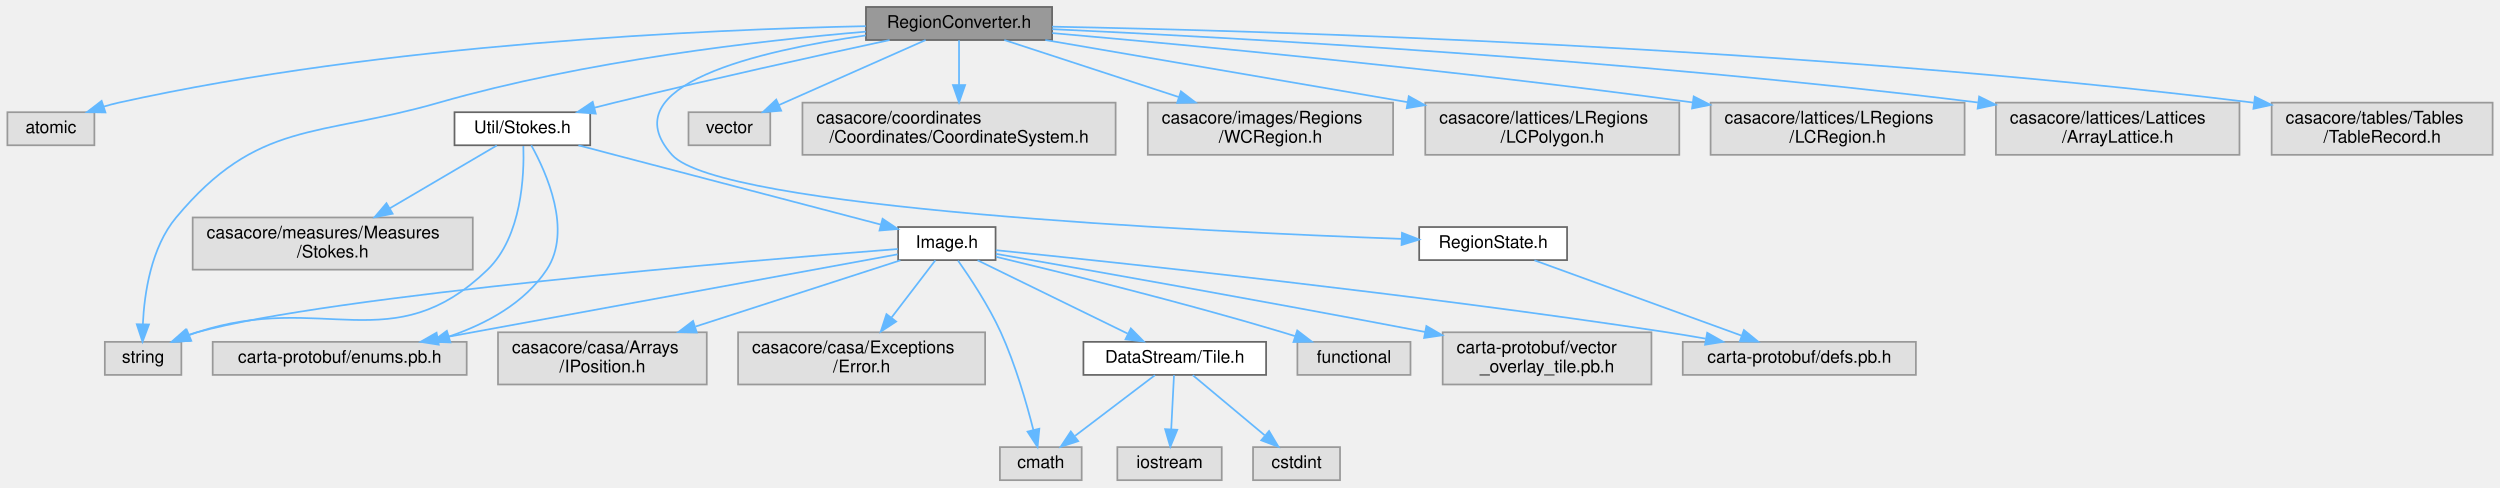
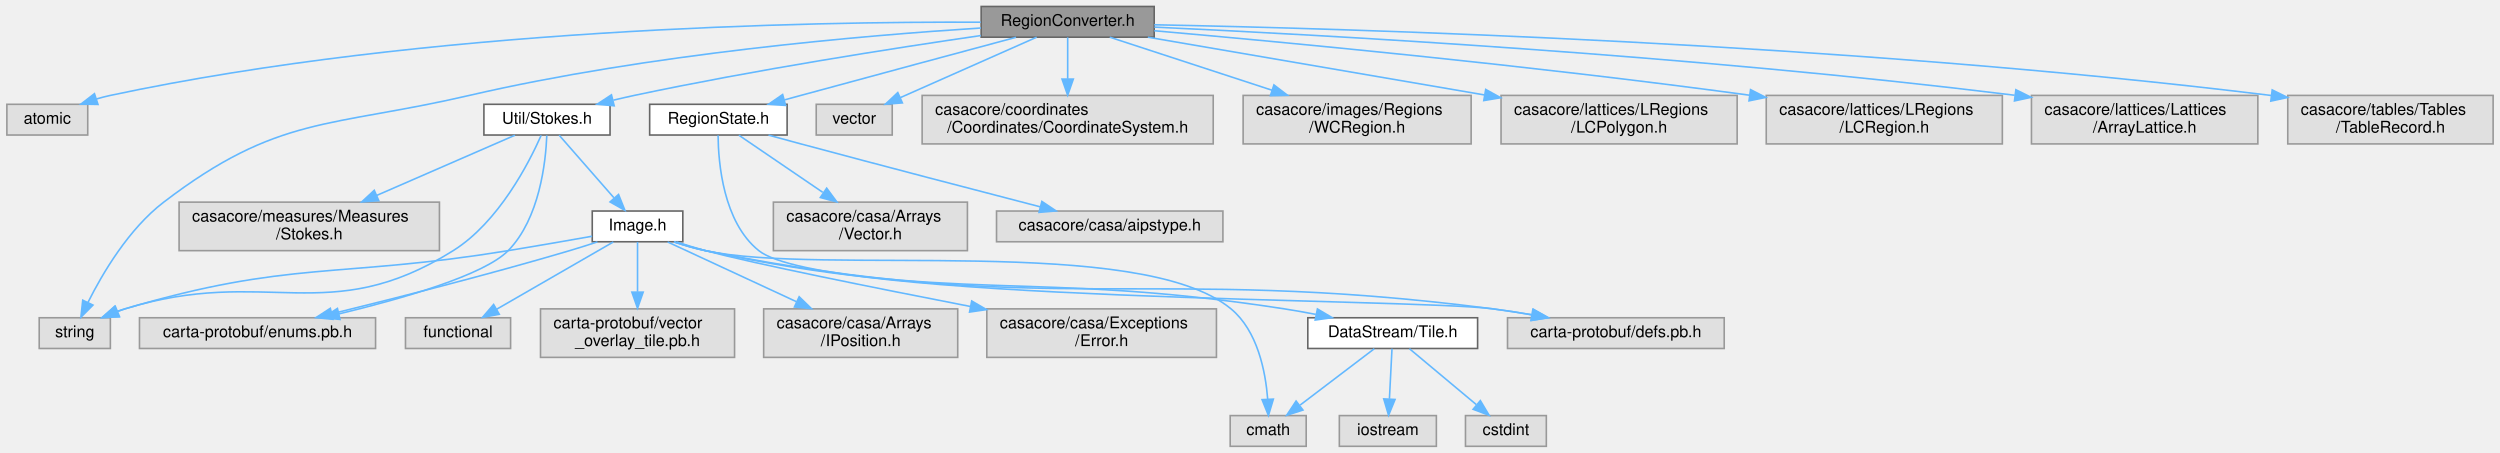
- <svg xmlns="http://www.w3.org/2000/svg" xmlns:xlink="http://www.w3.org/1999/xlink" width="1437pt" height="280pt" viewBox="0.00 0.00 1436.50 280.00">
+ <svg xmlns="http://www.w3.org/2000/svg" xmlns:xlink="http://www.w3.org/1999/xlink" width="1546pt" height="280pt" viewBox="0.00 0.00 1545.50 280.00">
  <g id="graph0" class="graph" transform="scale(1 1) rotate(0) translate(4 276)">
    <g id="Node000001" class="node">
      <g id="a_Node000001">
        <a xlink:title=" ">
-           <polygon fill="#999999" stroke="#666666" points="600.5,-272 493.5,-272 493.5,-253 600.5,-253 600.5,-272" />
-           <text text-anchor="middle" x="547" y="-260" font-family="Helvetica,sans-Serif" font-size="10.00">RegionConverter.h</text>
+           <polygon fill="#999999" stroke="#666666" points="709.5,-272 602.5,-272 602.5,-253 709.5,-253 709.5,-272" />
+           <text text-anchor="middle" x="656" y="-260" font-family="Helvetica,sans-Serif" font-size="10.00">RegionConverter.h</text>
        </a>
      </g>
    </g>
    <g id="Node000002" class="node">
      <g id="a_Node000002">
        <a xlink:title=" ">
          <polygon fill="#e0e0e0" stroke="#999999" points="50,-211.5 0,-211.5 0,-192.5 50,-192.5 50,-211.5" />
          <text text-anchor="middle" x="25" y="-199.5" font-family="Helvetica,sans-Serif" font-size="10.00">atomic</text>
        </a>
      </g>
    </g>
    <g id="edge1_Node000001_Node000002" class="edge">
      <g id="a_edge1_Node000001_Node000002">
        <a xlink:title=" ">
-           <path fill="none" stroke="#63b8ff" d="M493.43,-260.96C403.6,-259.08 217.32,-251.01 64,-217 61.17,-216.37 58.26,-215.59 55.37,-214.73" />
-           <polygon fill="#63b8ff" stroke="#63b8ff" points="56.36,-211.37 45.76,-211.55 54.16,-218.01 56.36,-211.37" />
+           <path fill="none" stroke="#63b8ff" d="M602.25,-262.27C497.47,-262.71 259.06,-258.54 64,-217 61.16,-216.4 58.25,-215.63 55.36,-214.78" />
+           <polygon fill="#63b8ff" stroke="#63b8ff" points="56.34,-211.42 45.75,-211.62 54.15,-218.07 56.34,-211.42" />
        </a>
      </g>
    </g>
    <g id="Node000003" class="node">
      <g id="a_Node000003">
        <a xlink:title=" ">
-           <polygon fill="#e0e0e0" stroke="#999999" points="100,-79.5 56,-79.5 56,-60.5 100,-60.5 100,-79.5" />
-           <text text-anchor="middle" x="78" y="-67.5" font-family="Helvetica,sans-Serif" font-size="10.00">string</text>
+           <polygon fill="#e0e0e0" stroke="#999999" points="64,-79.5 20,-79.5 20,-60.5 64,-60.5 64,-79.5" />
+           <text text-anchor="middle" x="42" y="-67.5" font-family="Helvetica,sans-Serif" font-size="10.00">string</text>
        </a>
      </g>
    </g>
    <g id="edge2_Node000001_Node000003" class="edge">
      <g id="a_edge2_Node000001_Node000003">
        <a xlink:title=" ">
-           <path fill="none" stroke="#63b8ff" d="M493.44,-257.81C432.9,-252.67 331.85,-241.1 248,-217 177.61,-196.77 143.96,-207.21 97,-151 82.59,-133.75 78.72,-107.44 77.87,-89.75" />
-           <polygon fill="#63b8ff" stroke="#63b8ff" points="81.37,-89.49 77.67,-79.56 74.37,-89.62 81.37,-89.49" />
+           <path fill="none" stroke="#63b8ff" d="M602.37,-258.69C529.83,-254.08 396.77,-242.68 286,-217 199.32,-196.9 167.71,-205 97,-151 75.4,-134.5 59.19,-107.05 50.15,-88.99" />
+           <polygon fill="#63b8ff" stroke="#63b8ff" points="53.24,-87.33 45.77,-79.82 46.92,-90.35 53.24,-87.33" />
        </a>
      </g>
    </g>
    <g id="Node000004" class="node">
      <g id="a_Node000004">
        <a xlink:title=" ">
-           <polygon fill="#e0e0e0" stroke="#999999" points="438.5,-211.5 391.5,-211.5 391.5,-192.5 438.5,-192.5 438.5,-211.5" />
-           <text text-anchor="middle" x="415" y="-199.5" font-family="Helvetica,sans-Serif" font-size="10.00">vector</text>
+           <polygon fill="#e0e0e0" stroke="#999999" points="547.5,-211.5 500.5,-211.5 500.5,-192.5 547.5,-192.5 547.5,-211.5" />
+           <text text-anchor="middle" x="524" y="-199.5" font-family="Helvetica,sans-Serif" font-size="10.00">vector</text>
        </a>
      </g>
    </g>
    <g id="edge3_Node000001_Node000004" class="edge">
      <g id="a_edge3_Node000001_Node000004">
        <a xlink:title=" ">
-           <path fill="none" stroke="#63b8ff" d="M527.81,-252.99C505.61,-243.16 468.88,-226.88 443.38,-215.58" />
-           <polygon fill="#63b8ff" stroke="#63b8ff" points="444.78,-212.37 434.22,-211.52 441.94,-218.77 444.78,-212.37" />
+           <path fill="none" stroke="#63b8ff" d="M636.81,-252.99C614.61,-243.16 577.88,-226.88 552.38,-215.58" />
+           <polygon fill="#63b8ff" stroke="#63b8ff" points="553.78,-212.37 543.22,-211.52 550.94,-218.77 553.78,-212.37" />
        </a>
      </g>
    </g>
    <g id="Node000005" class="node">
      <g id="a_Node000005">
        <a xlink:title=" ">
-           <polygon fill="#e0e0e0" stroke="#999999" points="637,-217 457,-217 457,-187 637,-187 637,-217" />
-           <text text-anchor="start" x="465" y="-205" font-family="Helvetica,sans-Serif" font-size="10.00">casacore/coordinates</text>
-           <text text-anchor="middle" x="547" y="-194" font-family="Helvetica,sans-Serif" font-size="10.00">/Coordinates/CoordinateSystem.h</text>
+           <polygon fill="#e0e0e0" stroke="#999999" points="746,-217 566,-217 566,-187 746,-187 746,-217" />
+           <text text-anchor="start" x="574" y="-205" font-family="Helvetica,sans-Serif" font-size="10.00">casacore/coordinates</text>
+           <text text-anchor="middle" x="656" y="-194" font-family="Helvetica,sans-Serif" font-size="10.00">/Coordinates/CoordinateSystem.h</text>
        </a>
      </g>
    </g>
    <g id="edge4_Node000001_Node000005" class="edge">
      <g id="a_edge4_Node000001_Node000005">
        <a xlink:title=" ">
-           <path fill="none" stroke="#63b8ff" d="M547,-252.87C547,-246.11 547,-236.35 547,-227.26" />
-           <polygon fill="#63b8ff" stroke="#63b8ff" points="550.5,-227.11 547,-217.11 543.5,-227.11 550.5,-227.11" />
+           <path fill="none" stroke="#63b8ff" d="M656,-252.87C656,-246.11 656,-236.35 656,-227.26" />
+           <polygon fill="#63b8ff" stroke="#63b8ff" points="659.5,-227.11 656,-217.11 652.5,-227.11 659.5,-227.11" />
        </a>
      </g>
    </g>
    <g id="Node000006" class="node">
      <g id="a_Node000006">
        <a xlink:title=" ">
-           <polygon fill="#e0e0e0" stroke="#999999" points="796.5,-217 655.5,-217 655.5,-187 796.5,-187 796.5,-217" />
-           <text text-anchor="start" x="663.5" y="-205" font-family="Helvetica,sans-Serif" font-size="10.00">casacore/images/Regions</text>
-           <text text-anchor="middle" x="726" y="-194" font-family="Helvetica,sans-Serif" font-size="10.00">/WCRegion.h</text>
+           <polygon fill="#e0e0e0" stroke="#999999" points="905.5,-217 764.5,-217 764.5,-187 905.5,-187 905.5,-217" />
+           <text text-anchor="start" x="772.5" y="-205" font-family="Helvetica,sans-Serif" font-size="10.00">casacore/images/Regions</text>
+           <text text-anchor="middle" x="835" y="-194" font-family="Helvetica,sans-Serif" font-size="10.00">/WCRegion.h</text>
        </a>
      </g>
    </g>
    <g id="edge5_Node000001_Node000006" class="edge">
      <g id="a_edge5_Node000001_Node000006">
        <a xlink:title=" ">
-           <path fill="none" stroke="#63b8ff" d="M573.03,-252.99C599.24,-244.43 640.41,-230.97 673.44,-220.18" />
-           <polygon fill="#63b8ff" stroke="#63b8ff" points="674.55,-223.5 682.97,-217.06 672.37,-216.84 674.55,-223.5" />
+           <path fill="none" stroke="#63b8ff" d="M682.03,-252.99C708.24,-244.43 749.41,-230.97 782.44,-220.18" />
+           <polygon fill="#63b8ff" stroke="#63b8ff" points="783.55,-223.5 791.97,-217.06 781.37,-216.84 783.55,-223.5" />
        </a>
      </g>
    </g>
    <g id="Node000007" class="node">
      <g id="a_Node000007">
        <a xlink:title=" ">
-           <polygon fill="#e0e0e0" stroke="#999999" points="961,-217 815,-217 815,-187 961,-187 961,-217" />
-           <text text-anchor="start" x="823" y="-205" font-family="Helvetica,sans-Serif" font-size="10.00">casacore/lattices/LRegions</text>
-           <text text-anchor="middle" x="888" y="-194" font-family="Helvetica,sans-Serif" font-size="10.00">/LCPolygon.h</text>
+           <polygon fill="#e0e0e0" stroke="#999999" points="1070,-217 924,-217 924,-187 1070,-187 1070,-217" />
+           <text text-anchor="start" x="932" y="-205" font-family="Helvetica,sans-Serif" font-size="10.00">casacore/lattices/LRegions</text>
+           <text text-anchor="middle" x="997" y="-194" font-family="Helvetica,sans-Serif" font-size="10.00">/LCPolygon.h</text>
        </a>
      </g>
    </g>
    <g id="edge6_Node000001_Node000007" class="edge">
      <g id="a_edge6_Node000001_Node000007">
        <a xlink:title=" ">
-           <path fill="none" stroke="#63b8ff" d="M596.58,-252.99C651.03,-243.65 739.36,-228.5 804.52,-217.32" />
-           <polygon fill="#63b8ff" stroke="#63b8ff" points="805.51,-220.7 814.77,-215.56 804.32,-213.8 805.51,-220.7" />
+           <path fill="none" stroke="#63b8ff" d="M705.58,-252.99C760.03,-243.65 848.36,-228.5 913.52,-217.32" />
+           <polygon fill="#63b8ff" stroke="#63b8ff" points="914.51,-220.7 923.77,-215.56 913.32,-213.8 914.51,-220.7" />
        </a>
      </g>
    </g>
    <g id="Node000008" class="node">
      <g id="a_Node000008">
        <a xlink:title=" ">
-           <polygon fill="#e0e0e0" stroke="#999999" points="1125,-217 979,-217 979,-187 1125,-187 1125,-217" />
-           <text text-anchor="start" x="987" y="-205" font-family="Helvetica,sans-Serif" font-size="10.00">casacore/lattices/LRegions</text>
-           <text text-anchor="middle" x="1052" y="-194" font-family="Helvetica,sans-Serif" font-size="10.00">/LCRegion.h</text>
+           <polygon fill="#e0e0e0" stroke="#999999" points="1234,-217 1088,-217 1088,-187 1234,-187 1234,-217" />
+           <text text-anchor="start" x="1096" y="-205" font-family="Helvetica,sans-Serif" font-size="10.00">casacore/lattices/LRegions</text>
+           <text text-anchor="middle" x="1161" y="-194" font-family="Helvetica,sans-Serif" font-size="10.00">/LCRegion.h</text>
        </a>
      </g>
    </g>
    <g id="edge7_Node000001_Node000008" class="edge">
      <g id="a_edge7_Node000001_Node000008">
        <a xlink:title=" ">
-           <path fill="none" stroke="#63b8ff" d="M600.55,-256.98C679.08,-250.1 830.3,-235.93 968.77,-217.11" />
-           <polygon fill="#63b8ff" stroke="#63b8ff" points="969.29,-220.58 978.72,-215.75 968.34,-213.64 969.29,-220.58" />
+           <path fill="none" stroke="#63b8ff" d="M709.55,-256.98C788.08,-250.1 939.3,-235.93 1077.77,-217.11" />
+           <polygon fill="#63b8ff" stroke="#63b8ff" points="1078.29,-220.58 1087.72,-215.75 1077.34,-213.64 1078.29,-220.58" />
        </a>
      </g>
    </g>
    <g id="Node000009" class="node">
      <g id="a_Node000009">
        <a xlink:title=" ">
-           <polygon fill="#e0e0e0" stroke="#999999" points="1283,-217 1143,-217 1143,-187 1283,-187 1283,-217" />
-           <text text-anchor="start" x="1151" y="-205" font-family="Helvetica,sans-Serif" font-size="10.00">casacore/lattices/Lattices</text>
-           <text text-anchor="middle" x="1213" y="-194" font-family="Helvetica,sans-Serif" font-size="10.00">/ArrayLattice.h</text>
+           <polygon fill="#e0e0e0" stroke="#999999" points="1392,-217 1252,-217 1252,-187 1392,-187 1392,-217" />
+           <text text-anchor="start" x="1260" y="-205" font-family="Helvetica,sans-Serif" font-size="10.00">casacore/lattices/Lattices</text>
+           <text text-anchor="middle" x="1322" y="-194" font-family="Helvetica,sans-Serif" font-size="10.00">/ArrayLattice.h</text>
        </a>
      </g>
    </g>
    <g id="edge8_Node000001_Node000009" class="edge">
      <g id="a_edge8_Node000001_Node000009">
        <a xlink:title=" ">
-           <path fill="none" stroke="#63b8ff" d="M600.6,-259.23C702.33,-254.53 930.56,-242.12 1132.63,-217.09" />
-           <polygon fill="#63b8ff" stroke="#63b8ff" points="1133.36,-220.52 1142.84,-215.81 1132.49,-213.58 1133.36,-220.52" />
+           <path fill="none" stroke="#63b8ff" d="M709.6,-259.23C811.33,-254.53 1039.56,-242.12 1241.63,-217.09" />
+           <polygon fill="#63b8ff" stroke="#63b8ff" points="1242.36,-220.52 1251.84,-215.81 1241.49,-213.58 1242.36,-220.52" />
        </a>
      </g>
    </g>
    <g id="Node000010" class="node">
      <g id="a_Node000010">
        <a xlink:title=" ">
-           <polygon fill="#e0e0e0" stroke="#999999" points="1428.5,-217 1301.5,-217 1301.5,-187 1428.5,-187 1428.5,-217" />
-           <text text-anchor="start" x="1309.5" y="-205" font-family="Helvetica,sans-Serif" font-size="10.00">casacore/tables/Tables</text>
-           <text text-anchor="middle" x="1365" y="-194" font-family="Helvetica,sans-Serif" font-size="10.00">/TableRecord.h</text>
+           <polygon fill="#e0e0e0" stroke="#999999" points="1537.5,-217 1410.5,-217 1410.5,-187 1537.5,-187 1537.5,-217" />
+           <text text-anchor="start" x="1418.5" y="-205" font-family="Helvetica,sans-Serif" font-size="10.00">casacore/tables/Tables</text>
+           <text text-anchor="middle" x="1474" y="-194" font-family="Helvetica,sans-Serif" font-size="10.00">/TableRecord.h</text>
        </a>
      </g>
    </g>
    <g id="edge9_Node000001_Node000010" class="edge">
      <g id="a_edge9_Node000001_Node000010">
        <a xlink:title=" ">
-           <path fill="none" stroke="#63b8ff" d="M600.52,-260.68C721.68,-258.32 1026.36,-249.51 1291.18,-216.97" />
-           <polygon fill="#63b8ff" stroke="#63b8ff" points="1291.88,-220.41 1301.38,-215.71 1291.02,-213.47 1291.88,-220.41" />
+           <path fill="none" stroke="#63b8ff" d="M709.52,-260.68C830.68,-258.32 1135.36,-249.51 1400.18,-216.97" />
+           <polygon fill="#63b8ff" stroke="#63b8ff" points="1400.88,-220.41 1410.38,-215.71 1400.02,-213.47 1400.88,-220.41" />
        </a>
      </g>
    </g>
    <g id="Node000011" class="node">
      <g id="a_Node000011">
        <a xlink:href="RegionState_8h.html" target="_top" xlink:title=" ">
-           <polygon fill="white" stroke="#666666" points="896.5,-145.5 811.5,-145.5 811.5,-126.5 896.5,-126.5 896.5,-145.5" />
-           <text text-anchor="middle" x="854" y="-133.5" font-family="Helvetica,sans-Serif" font-size="10.00">RegionState.h</text>
+           <polygon fill="white" stroke="#666666" points="482.5,-211.5 397.5,-211.5 397.5,-192.5 482.5,-192.5 482.5,-211.5" />
+           <text text-anchor="middle" x="440" y="-199.5" font-family="Helvetica,sans-Serif" font-size="10.00">RegionState.h</text>
        </a>
      </g>
    </g>
    <g id="edge10_Node000001_Node000011" class="edge">
      <g id="a_edge10_Node000001_Node000011">
        <a xlink:title=" ">
-           <path fill="none" stroke="#63b8ff" d="M493.42,-255.64C432.5,-246.95 345.9,-227.13 382,-187 409.65,-156.26 684.03,-142.99 801.3,-138.69" />
-           <polygon fill="#63b8ff" stroke="#63b8ff" points="801.61,-142.18 811.48,-138.32 801.36,-135.18 801.61,-142.18" />
+           <path fill="none" stroke="#63b8ff" d="M624.05,-252.93C590.8,-244 537.23,-229.58 491,-217 487.67,-216.09 484.21,-215.15 480.74,-214.2" />
+           <polygon fill="#63b8ff" stroke="#63b8ff" points="481.58,-210.8 471.01,-211.54 479.73,-217.55 481.58,-210.8" />
+         </a>
+       </g>
+     </g>
+     <g id="Node000015" class="node">
+       <g id="a_Node000015">
+         <a xlink:href="Stokes_8h.html" target="_top" xlink:title=" ">
+           <polygon fill="white" stroke="#666666" points="373,-211.5 295,-211.5 295,-192.5 373,-192.5 373,-211.5" />
+           <text text-anchor="middle" x="334" y="-199.5" font-family="Helvetica,sans-Serif" font-size="10.00">Util/Stokes.h</text>
+         </a>
+       </g>
+     </g>
+     <g id="edge14_Node000001_Node000015" class="edge">
+       <g id="a_edge14_Node000001_Node000015">
+         <a xlink:title=" ">
+           <path fill="none" stroke="#63b8ff" d="M602.35,-254.03C548.05,-246.13 461.82,-232.67 388,-217 383.79,-216.11 379.41,-215.1 375.06,-214.05" />
+           <polygon fill="#63b8ff" stroke="#63b8ff" points="375.56,-210.57 365.01,-211.55 373.87,-217.36 375.56,-210.57" />
+         </a>
+       </g>
+     </g>
+     <g id="Node000012" class="node">
+       <g id="a_Node000012">
+         <a xlink:title=" ">
+           <polygon fill="#e0e0e0" stroke="#999999" points="594,-151 474,-151 474,-121 594,-121 594,-151" />
+           <text text-anchor="start" x="482" y="-139" font-family="Helvetica,sans-Serif" font-size="10.00">casacore/casa/Arrays</text>
+           <text text-anchor="middle" x="534" y="-128" font-family="Helvetica,sans-Serif" font-size="10.00">/Vector.h</text>
+         </a>
+       </g>
+     </g>
+     <g id="edge11_Node000011_Node000012" class="edge">
+       <g id="a_edge11_Node000011_Node000012">
+         <a xlink:title=" ">
+           <path fill="none" stroke="#63b8ff" d="M452.68,-192.37C465.91,-183.36 487.11,-168.92 504.55,-157.05" />
+           <polygon fill="#63b8ff" stroke="#63b8ff" points="506.97,-159.64 513.27,-151.12 503.03,-153.85 506.97,-159.64" />
        </a>
      </g>
    </g>
    <g id="Node000013" class="node">
      <g id="a_Node000013">
-         <a xlink:href="Stokes_8h.html" target="_top" xlink:title=" ">
-           <polygon fill="white" stroke="#666666" points="335,-211.5 257,-211.5 257,-192.5 335,-192.5 335,-211.5" />
-           <text text-anchor="middle" x="296" y="-199.5" font-family="Helvetica,sans-Serif" font-size="10.00">Util/Stokes.h</text>
-         </a>
-       </g>
-     </g>
-     <g id="edge12_Node000001_Node000013" class="edge">
-       <g id="a_edge12_Node000001_Node000013">
-         <a xlink:title=" ">
-           <path fill="none" stroke="#63b8ff" d="M507.08,-252.98C467.02,-244.33 403.59,-230.34 349,-217 345.21,-216.07 341.27,-215.08 337.33,-214.08" />
-           <polygon fill="#63b8ff" stroke="#63b8ff" points="338.18,-210.68 327.62,-211.56 336.42,-217.46 338.18,-210.68" />
-         </a>
-       </g>
-     </g>
-     <g id="Node000012" class="node">
-       <g id="a_Node000012">
-         <a xlink:title=" ">
-           <polygon fill="#e0e0e0" stroke="#999999" points="1097,-79.5 963,-79.5 963,-60.5 1097,-60.5 1097,-79.5" />
-           <text text-anchor="middle" x="1030" y="-67.5" font-family="Helvetica,sans-Serif" font-size="10.00">carta-protobuf/defs.pb.h</text>
-         </a>
-       </g>
-     </g>
-     <g id="edge11_Node000011_Node000012" class="edge">
-       <g id="a_edge11_Node000011_Node000012">
-         <a xlink:title=" ">
-           <path fill="none" stroke="#63b8ff" d="M877.74,-126.37C908.39,-115.22 961.93,-95.75 996.66,-83.12" />
-           <polygon fill="#63b8ff" stroke="#63b8ff" points="998.16,-86.3 1006.36,-79.6 995.77,-79.72 998.16,-86.3" />
-         </a>
-       </g>
-     </g>
-     <g id="edge13_Node000013_Node000003" class="edge">
-       <g id="a_edge13_Node000013_Node000003">
-         <a xlink:title=" ">
-           <path fill="none" stroke="#63b8ff" d="M296.58,-192.08C297.13,-175.56 295.75,-140.12 276,-121 221.44,-68.2 181.11,-108.76 109,-85 107.56,-84.53 106.1,-84.01 104.64,-83.46" />
-           <polygon fill="#63b8ff" stroke="#63b8ff" points="105.7,-80.11 95.12,-79.51 103.02,-86.57 105.7,-80.11" />
+         <a xlink:title=" ">
+           <polygon fill="#e0e0e0" stroke="#999999" points="752,-145.5 612,-145.5 612,-126.5 752,-126.5 752,-145.5" />
+           <text text-anchor="middle" x="682" y="-133.5" font-family="Helvetica,sans-Serif" font-size="10.00">casacore/casa/aipstype.h</text>
+         </a>
+       </g>
+     </g>
+     <g id="edge12_Node000011_Node000013" class="edge">
+       <g id="a_edge12_Node000011_Node000013">
+         <a xlink:title=" ">
+           <path fill="none" stroke="#63b8ff" d="M471,-192.43C477.6,-190.62 484.53,-188.74 491,-187 541.75,-173.39 600.21,-158.15 638.95,-148.11" />
+           <polygon fill="#63b8ff" stroke="#63b8ff" points="640.04,-151.45 648.84,-145.55 638.29,-144.67 640.04,-151.45" />
        </a>
      </g>
    </g>
    <g id="Node000014" class="node">
      <g id="a_Node000014">
        <a xlink:title=" ">
-           <polygon fill="#e0e0e0" stroke="#999999" points="264,-79.5 118,-79.5 118,-60.5 264,-60.5 264,-79.5" />
-           <text text-anchor="middle" x="191" y="-67.5" font-family="Helvetica,sans-Serif" font-size="10.00">carta-protobuf/enums.pb.h</text>
-         </a>
-       </g>
-     </g>
-     <g id="edge14_Node000013_Node000014" class="edge">
-       <g id="a_edge14_Node000013_Node000014">
-         <a xlink:title=" ">
-           <path fill="none" stroke="#63b8ff" d="M301.13,-192.48C309.78,-176.92 324.91,-143.43 310,-121 297.2,-101.74 275.38,-89.88 253.9,-82.59" />
-           <polygon fill="#63b8ff" stroke="#63b8ff" points="254.67,-79.17 244.08,-79.55 252.6,-85.85 254.67,-79.17" />
-         </a>
-       </g>
-     </g>
-     <g id="Node000015" class="node">
-       <g id="a_Node000015">
+           <polygon fill="#e0e0e0" stroke="#999999" points="1062,-79.5 928,-79.5 928,-60.5 1062,-60.5 1062,-79.5" />
+           <text text-anchor="middle" x="995" y="-67.5" font-family="Helvetica,sans-Serif" font-size="10.00">carta-protobuf/defs.pb.h</text>
+         </a>
+       </g>
+     </g>
+     <g id="edge13_Node000011_Node000014" class="edge">
+       <g id="a_edge13_Node000011_Node000014">
+         <a xlink:title=" ">
+           <path fill="none" stroke="#63b8ff" d="M439.81,-192.29C439.96,-175.47 442.93,-138.61 465,-121 504.55,-89.44 868.83,-91.59 919,-85 926.76,-83.98 934.94,-82.7 942.93,-81.33" />
+           <polygon fill="#63b8ff" stroke="#63b8ff" points="943.68,-84.75 952.91,-79.55 942.45,-77.85 943.68,-84.75" />
+         </a>
+       </g>
+     </g>
+     <g id="edge15_Node000015_Node000003" class="edge">
+       <g id="a_edge15_Node000015_Node000003">
+         <a xlink:title=" ">
+           <path fill="none" stroke="#63b8ff" d="M330.41,-192.3C322.97,-175.5 304.21,-138.66 276,-121 198.34,-72.37 160.54,-112.07 73,-85 71.55,-84.55 70.09,-84.06 68.62,-83.52" />
+           <polygon fill="#63b8ff" stroke="#63b8ff" points="69.67,-80.17 59.08,-79.63 67.02,-86.65 69.67,-80.17" />
+         </a>
+       </g>
+     </g>
+     <g id="Node000016" class="node">
+       <g id="a_Node000016">
+         <a xlink:title=" ">
+           <polygon fill="#e0e0e0" stroke="#999999" points="228,-79.5 82,-79.5 82,-60.5 228,-60.5 228,-79.5" />
+           <text text-anchor="middle" x="155" y="-67.5" font-family="Helvetica,sans-Serif" font-size="10.00">carta-protobuf/enums.pb.h</text>
+         </a>
+       </g>
+     </g>
+     <g id="edge16_Node000015_Node000016" class="edge">
+       <g id="a_edge16_Node000015_Node000016">
+         <a xlink:title=" ">
+           <path fill="none" stroke="#63b8ff" d="M333.9,-192.23C333.24,-175.94 329.48,-140.89 310,-121 295.18,-105.87 244.63,-91.33 205.24,-81.86" />
+           <polygon fill="#63b8ff" stroke="#63b8ff" points="206.03,-78.45 195.49,-79.57 204.42,-85.27 206.03,-78.45" />
+         </a>
+       </g>
+     </g>
+     <g id="Node000017" class="node">
+       <g id="a_Node000017">
        <a xlink:title=" ">
          <polygon fill="#e0e0e0" stroke="#999999" points="267.5,-151 106.5,-151 106.5,-121 267.5,-121 267.5,-151" />
          <text text-anchor="start" x="114.5" y="-139" font-family="Helvetica,sans-Serif" font-size="10.00">casacore/measures/Measures</text>
          <text text-anchor="middle" x="187" y="-128" font-family="Helvetica,sans-Serif" font-size="10.00">/Stokes.h</text>
        </a>
      </g>
    </g>
-     <g id="edge15_Node000013_Node000015" class="edge">
-       <g id="a_edge15_Node000013_Node000015">
-         <a xlink:title=" ">
-           <path fill="none" stroke="#63b8ff" d="M281.3,-192.37C265.61,-183.16 240.24,-168.26 219.76,-156.24" />
-           <polygon fill="#63b8ff" stroke="#63b8ff" points="221.44,-153.16 211.04,-151.12 217.89,-159.2 221.44,-153.16" />
-         </a>
-       </g>
-     </g>
-     <g id="Node000016" class="node">
-       <g id="a_Node000016">
-         <a xlink:href="Image_8h.html" target="_top" xlink:title=" ">
-           <polygon fill="white" stroke="#666666" points="568,-145.5 512,-145.5 512,-126.5 568,-126.5 568,-145.5" />
-           <text text-anchor="middle" x="540" y="-133.5" font-family="Helvetica,sans-Serif" font-size="10.00">Image.h</text>
-         </a>
-       </g>
-     </g>
-     <g id="edge16_Node000013_Node000016" class="edge">
-       <g id="a_edge16_Node000013_Node000016">
-         <a xlink:title=" ">
-           <path fill="none" stroke="#63b8ff" d="M328.23,-192.47C335.08,-190.66 342.28,-188.77 349,-187 402.1,-173.04 463.53,-156.97 502.08,-146.9" />
-           <polygon fill="#63b8ff" stroke="#63b8ff" points="503.05,-150.26 511.84,-144.35 501.28,-143.49 503.05,-150.26" />
-         </a>
-       </g>
-     </g>
-     <g id="edge19_Node000016_Node000003" class="edge">
-       <g id="a_edge19_Node000016_Node000003">
-         <a xlink:title=" ">
-           <path fill="none" stroke="#63b8ff" d="M511.83,-132.87C428.72,-126.41 185.6,-106.19 109,-85 107.32,-84.53 105.61,-83.99 103.91,-83.39" />
-           <polygon fill="#63b8ff" stroke="#63b8ff" points="104.96,-80.04 94.38,-79.53 102.33,-86.53 104.96,-80.04" />
-         </a>
-       </g>
-     </g>
-     <g id="edge20_Node000016_Node000012" class="edge">
-       <g id="a_edge20_Node000016_Node000012">
-         <a xlink:title=" ">
-           <path fill="none" stroke="#63b8ff" d="M568.19,-132.2C635.24,-125.42 809.43,-107.02 954,-85 961.2,-83.9 968.77,-82.64 976.22,-81.33" />
-           <polygon fill="#63b8ff" stroke="#63b8ff" points="977.05,-84.74 986.27,-79.53 975.81,-77.85 977.05,-84.74" />
-         </a>
-       </g>
-     </g>
-     <g id="edge21_Node000016_Node000014" class="edge">
-       <g id="a_edge21_Node000016_Node000014">
-         <a xlink:title=" ">
-           <path fill="none" stroke="#63b8ff" d="M511.74,-129.82C454.39,-119.3 323.42,-95.28 247.77,-81.41" />
-           <polygon fill="#63b8ff" stroke="#63b8ff" points="247.94,-77.88 237.47,-79.52 246.68,-84.77 247.94,-77.88" />
-         </a>
-       </g>
-     </g>
-     <g id="Node000017" class="node">
-       <g id="a_Node000017">
-         <a xlink:title=" ">
-           <polygon fill="#e0e0e0" stroke="#999999" points="617.5,-19 570.5,-19 570.5,0 617.5,0 617.5,-19" />
-           <text text-anchor="middle" x="594" y="-7" font-family="Helvetica,sans-Serif" font-size="10.00">cmath</text>
-         </a>
-       </g>
-     </g>
-     <g id="edge17_Node000016_Node000017" class="edge">
-       <g id="a_edge17_Node000016_Node000017">
-         <a xlink:title=" ">
-           <path fill="none" stroke="#63b8ff" d="M546.44,-126.18C553.29,-116.48 564.06,-100.24 571,-85 579.39,-66.56 585.84,-44.22 589.74,-28.84" />
-           <polygon fill="#63b8ff" stroke="#63b8ff" points="593.16,-29.57 592.12,-19.02 586.36,-27.92 593.16,-29.57" />
+     <g id="edge17_Node000015_Node000017" class="edge">
+       <g id="a_edge17_Node000015_Node000017">
+         <a xlink:title=" ">
+           <path fill="none" stroke="#63b8ff" d="M314.17,-192.37C292.35,-182.87 256.64,-167.32 228.6,-155.11" />
+           <polygon fill="#63b8ff" stroke="#63b8ff" points="229.99,-151.9 219.42,-151.12 227.19,-158.32 229.99,-151.9" />
        </a>
      </g>
    </g>
    <g id="Node000018" class="node">
      <g id="a_Node000018">
-         <a xlink:title=" ">
-           <polygon fill="#e0e0e0" stroke="#999999" points="806.5,-79.5 741.5,-79.5 741.5,-60.5 806.5,-60.5 806.5,-79.5" />
-           <text text-anchor="middle" x="774" y="-67.5" font-family="Helvetica,sans-Serif" font-size="10.00">functional</text>
-         </a>
-       </g>
-     </g>
-     <g id="edge18_Node000016_Node000018" class="edge">
-       <g id="a_edge18_Node000016_Node000018">
-         <a xlink:title=" ">
-           <path fill="none" stroke="#63b8ff" d="M568.31,-128.38C606.09,-119.37 674.98,-102.39 733,-85 735.31,-84.31 737.68,-83.57 740.07,-82.81" />
-           <polygon fill="#63b8ff" stroke="#63b8ff" points="741.41,-86.05 749.82,-79.6 739.22,-79.4 741.41,-86.05" />
+         <a xlink:href="Image_8h.html" target="_top" xlink:title=" ">
+           <polygon fill="white" stroke="#666666" points="418,-145.5 362,-145.5 362,-126.5 418,-126.5 418,-145.5" />
+           <text text-anchor="middle" x="390" y="-133.5" font-family="Helvetica,sans-Serif" font-size="10.00">Image.h</text>
+         </a>
+       </g>
+     </g>
+     <g id="edge18_Node000015_Node000018" class="edge">
+       <g id="a_edge18_Node000015_Node000018">
+         <a xlink:title=" ">
+           <path fill="none" stroke="#63b8ff" d="M341.55,-192.37C350.19,-182.5 364.53,-166.11 375.37,-153.72" />
+           <polygon fill="#63b8ff" stroke="#63b8ff" points="378.26,-155.74 382.21,-145.91 372.99,-151.13 378.26,-155.74" />
+         </a>
+       </g>
+     </g>
+     <g id="edge21_Node000018_Node000003" class="edge">
+       <g id="a_edge21_Node000018_Node000003">
+         <a xlink:title=" ">
+           <path fill="none" stroke="#63b8ff" d="M361.89,-129.92C346.56,-127.19 327.26,-123.82 310,-121 204.85,-103.82 175.17,-115.21 73,-85 71.36,-84.52 69.7,-83.96 68.04,-83.36" />
+           <polygon fill="#63b8ff" stroke="#63b8ff" points="69.32,-80.1 58.74,-79.56 66.67,-86.58 69.32,-80.1" />
+         </a>
+       </g>
+     </g>
+     <g id="edge22_Node000018_Node000014" class="edge">
+       <g id="a_edge22_Node000018_Node000014">
+         <a xlink:title=" ">
+           <path fill="none" stroke="#63b8ff" d="M412.39,-126.4C418.65,-124.3 425.52,-122.3 432,-121 644.8,-78.36 703.74,-112.7 919,-85 926.86,-83.99 935.14,-82.7 943.22,-81.31" />
+           <polygon fill="#63b8ff" stroke="#63b8ff" points="944.08,-84.71 953.32,-79.52 942.86,-77.82 944.08,-84.71" />
+         </a>
+       </g>
+     </g>
+     <g id="edge23_Node000018_Node000016" class="edge">
+       <g id="a_edge23_Node000018_Node000016">
+         <a xlink:title=" ">
+           <path fill="none" stroke="#63b8ff" d="M365.21,-126.43C359.58,-124.56 353.6,-122.66 348,-121 298.08,-106.23 240.2,-91.56 200.94,-81.96" />
+           <polygon fill="#63b8ff" stroke="#63b8ff" points="201.67,-78.54 191.13,-79.58 200.02,-85.34 201.67,-78.54" />
        </a>
      </g>
    </g>
    <g id="Node000019" class="node">
      <g id="a_Node000019">
        <a xlink:title=" ">
-           <polygon fill="#e0e0e0" stroke="#999999" points="945,-85 825,-85 825,-55 945,-55 945,-85" />
-           <text text-anchor="start" x="833" y="-73" font-family="Helvetica,sans-Serif" font-size="10.00">carta-protobuf/vector</text>
-           <text text-anchor="middle" x="885" y="-62" font-family="Helvetica,sans-Serif" font-size="10.00">_overlay_tile.pb.h</text>
-         </a>
-       </g>
-     </g>
-     <g id="edge22_Node000016_Node000019" class="edge">
-       <g id="a_edge22_Node000016_Node000019">
-         <a xlink:title=" ">
-           <path fill="none" stroke="#63b8ff" d="M568.25,-130.08C616.59,-121.63 718.55,-103.6 814.9,-85.19" />
-           <polygon fill="#63b8ff" stroke="#63b8ff" points="815.64,-88.61 824.8,-83.29 814.32,-81.74 815.64,-88.61" />
+           <polygon fill="#e0e0e0" stroke="#999999" points="803.5,-19 756.5,-19 756.5,0 803.5,0 803.5,-19" />
+           <text text-anchor="middle" x="780" y="-7" font-family="Helvetica,sans-Serif" font-size="10.00">cmath</text>
+         </a>
+       </g>
+     </g>
+     <g id="edge19_Node000018_Node000019" class="edge">
+       <g id="a_edge19_Node000018_Node000019">
+         <a xlink:title=" ">
+           <path fill="none" stroke="#63b8ff" d="M412.86,-126.41C419,-124.37 425.69,-122.38 432,-121 502.97,-105.42 701,-131.3 757,-85 773.43,-71.42 778.35,-46.35 779.7,-29.07" />
+           <polygon fill="#63b8ff" stroke="#63b8ff" points="783.2,-29.19 780.16,-19.04 776.21,-28.87 783.2,-29.19" />
        </a>
      </g>
    </g>
    <g id="Node000020" class="node">
      <g id="a_Node000020">
        <a xlink:title=" ">
-           <polygon fill="#e0e0e0" stroke="#999999" points="402,-85 282,-85 282,-55 402,-55 402,-85" />
-           <text text-anchor="start" x="290" y="-73" font-family="Helvetica,sans-Serif" font-size="10.00">casacore/casa/Arrays</text>
-           <text text-anchor="middle" x="342" y="-62" font-family="Helvetica,sans-Serif" font-size="10.00">/IPosition.h</text>
-         </a>
-       </g>
-     </g>
-     <g id="edge23_Node000016_Node000020" class="edge">
-       <g id="a_edge23_Node000016_Node000020">
-         <a xlink:title=" ">
-           <path fill="none" stroke="#63b8ff" d="M513.3,-126.37C483.26,-116.66 433.69,-100.64 395.59,-88.32" />
-           <polygon fill="#63b8ff" stroke="#63b8ff" points="396.26,-84.86 385.67,-85.12 394.11,-91.52 396.26,-84.86" />
+           <polygon fill="#e0e0e0" stroke="#999999" points="311.5,-79.5 246.5,-79.5 246.5,-60.5 311.5,-60.5 311.5,-79.5" />
+           <text text-anchor="middle" x="279" y="-67.5" font-family="Helvetica,sans-Serif" font-size="10.00">functional</text>
+         </a>
+       </g>
+     </g>
+     <g id="edge20_Node000018_Node000020" class="edge">
+       <g id="a_edge20_Node000018_Node000020">
+         <a xlink:title=" ">
+           <path fill="none" stroke="#63b8ff" d="M375.03,-126.37C356.49,-115.68 324.69,-97.35 302.8,-84.72" />
+           <polygon fill="#63b8ff" stroke="#63b8ff" points="304.5,-81.66 294.09,-79.7 301,-87.73 304.5,-81.66" />
        </a>
      </g>
    </g>
    <g id="Node000021" class="node">
      <g id="a_Node000021">
        <a xlink:title=" ">
-           <polygon fill="#e0e0e0" stroke="#999999" points="562,-85 420,-85 420,-55 562,-55 562,-85" />
-           <text text-anchor="start" x="428" y="-73" font-family="Helvetica,sans-Serif" font-size="10.00">casacore/casa/Exceptions</text>
-           <text text-anchor="middle" x="491" y="-62" font-family="Helvetica,sans-Serif" font-size="10.00">/Error.h</text>
-         </a>
-       </g>
-     </g>
-     <g id="edge24_Node000016_Node000021" class="edge">
-       <g id="a_edge24_Node000016_Node000021">
-         <a xlink:title=" ">
-           <path fill="none" stroke="#63b8ff" d="M533.39,-126.37C526.98,-117.99 516.97,-104.93 508.29,-93.59" />
-           <polygon fill="#63b8ff" stroke="#63b8ff" points="510.85,-91.17 501.99,-85.36 505.29,-95.43 510.85,-91.17" />
+           <polygon fill="#e0e0e0" stroke="#999999" points="450,-85 330,-85 330,-55 450,-55 450,-85" />
+           <text text-anchor="start" x="338" y="-73" font-family="Helvetica,sans-Serif" font-size="10.00">carta-protobuf/vector</text>
+           <text text-anchor="middle" x="390" y="-62" font-family="Helvetica,sans-Serif" font-size="10.00">_overlay_tile.pb.h</text>
+         </a>
+       </g>
+     </g>
+     <g id="edge24_Node000018_Node000021" class="edge">
+       <g id="a_edge24_Node000018_Node000021">
+         <a xlink:title=" ">
+           <path fill="none" stroke="#63b8ff" d="M390,-126.37C390,-118.49 390,-106.45 390,-95.6" />
+           <polygon fill="#63b8ff" stroke="#63b8ff" points="393.5,-95.36 390,-85.36 386.5,-95.36 393.5,-95.36" />
        </a>
      </g>
    </g>
    <g id="Node000022" class="node">
      <g id="a_Node000022">
-         <a xlink:href="Tile_8h.html" target="_top" xlink:title=" ">
-           <polygon fill="white" stroke="#666666" points="723.5,-79.5 618.5,-79.5 618.5,-60.5 723.5,-60.5 723.5,-79.5" />
-           <text text-anchor="middle" x="671" y="-67.5" font-family="Helvetica,sans-Serif" font-size="10.00">DataStream/Tile.h</text>
-         </a>
-       </g>
-     </g>
-     <g id="edge25_Node000016_Node000022" class="edge">
-       <g id="a_edge25_Node000016_Node000022">
-         <a xlink:title=" ">
-           <path fill="none" stroke="#63b8ff" d="M557.67,-126.37C579.84,-115.54 618.08,-96.85 643.95,-84.22" />
-           <polygon fill="#63b8ff" stroke="#63b8ff" points="645.75,-87.23 653.19,-79.7 642.67,-80.94 645.75,-87.23" />
-         </a>
-       </g>
-     </g>
-     <g id="edge26_Node000022_Node000017" class="edge">
-       <g id="a_edge26_Node000022_Node000017">
-         <a xlink:title=" ">
-           <path fill="none" stroke="#63b8ff" d="M659.64,-60.37C647.58,-51.21 628.3,-36.56 613.75,-25.51" />
-           <polygon fill="#63b8ff" stroke="#63b8ff" points="615.49,-22.43 605.41,-19.17 611.25,-28 615.49,-22.43" />
+         <a xlink:title=" ">
+           <polygon fill="#e0e0e0" stroke="#999999" points="588,-85 468,-85 468,-55 588,-55 588,-85" />
+           <text text-anchor="start" x="476" y="-73" font-family="Helvetica,sans-Serif" font-size="10.00">casacore/casa/Arrays</text>
+           <text text-anchor="middle" x="528" y="-62" font-family="Helvetica,sans-Serif" font-size="10.00">/IPosition.h</text>
+         </a>
+       </g>
+     </g>
+     <g id="edge25_Node000018_Node000022" class="edge">
+       <g id="a_edge25_Node000018_Node000022">
+         <a xlink:title=" ">
+           <path fill="none" stroke="#63b8ff" d="M408.61,-126.37C428.92,-116.95 462.05,-101.59 488.26,-89.43" />
+           <polygon fill="#63b8ff" stroke="#63b8ff" points="489.96,-92.5 497.56,-85.12 487.02,-86.15 489.96,-92.5" />
        </a>
      </g>
    </g>
    <g id="Node000023" class="node">
      <g id="a_Node000023">
        <a xlink:title=" ">
-           <polygon fill="#e0e0e0" stroke="#999999" points="766,-19 716,-19 716,0 766,0 766,-19" />
-           <text text-anchor="middle" x="741" y="-7" font-family="Helvetica,sans-Serif" font-size="10.00">cstdint</text>
-         </a>
-       </g>
-     </g>
-     <g id="edge27_Node000022_Node000023" class="edge">
-       <g id="a_edge27_Node000022_Node000023">
-         <a xlink:title=" ">
-           <path fill="none" stroke="#63b8ff" d="M681.33,-60.37C692.19,-51.3 709.49,-36.84 722.67,-25.82" />
-           <polygon fill="#63b8ff" stroke="#63b8ff" points="725.2,-28.27 730.63,-19.17 720.71,-22.89 725.2,-28.27" />
+           <polygon fill="#e0e0e0" stroke="#999999" points="748,-85 606,-85 606,-55 748,-55 748,-85" />
+           <text text-anchor="start" x="614" y="-73" font-family="Helvetica,sans-Serif" font-size="10.00">casacore/casa/Exceptions</text>
+           <text text-anchor="middle" x="677" y="-62" font-family="Helvetica,sans-Serif" font-size="10.00">/Error.h</text>
+         </a>
+       </g>
+     </g>
+     <g id="edge26_Node000018_Node000023" class="edge">
+       <g id="a_edge26_Node000018_Node000023">
+         <a xlink:title=" ">
+           <path fill="none" stroke="#63b8ff" d="M414.28,-126.36C420.05,-124.46 426.21,-122.55 432,-121 462.38,-112.87 536.83,-97.93 595.75,-86.49" />
+           <polygon fill="#63b8ff" stroke="#63b8ff" points="596.65,-89.88 605.81,-84.54 595.32,-83.01 596.65,-89.88" />
        </a>
      </g>
    </g>
    <g id="Node000024" class="node">
      <g id="a_Node000024">
-         <a xlink:title=" ">
-           <polygon fill="#e0e0e0" stroke="#999999" points="698,-19 638,-19 638,0 698,0 698,-19" />
-           <text text-anchor="middle" x="668" y="-7" font-family="Helvetica,sans-Serif" font-size="10.00">iostream</text>
-         </a>
-       </g>
-     </g>
-     <g id="edge28_Node000022_Node000024" class="edge">
-       <g id="a_edge28_Node000022_Node000024">
-         <a xlink:title=" ">
-           <path fill="none" stroke="#63b8ff" d="M670.56,-60.37C670.14,-52.25 669.5,-39.81 668.97,-29.39" />
-           <polygon fill="#63b8ff" stroke="#63b8ff" points="672.45,-28.97 668.44,-19.17 665.46,-29.33 672.45,-28.97" />
+         <a xlink:href="Tile_8h.html" target="_top" xlink:title=" ">
+           <polygon fill="white" stroke="#666666" points="909.5,-79.5 804.5,-79.5 804.5,-60.5 909.5,-60.5 909.5,-79.5" />
+           <text text-anchor="middle" x="857" y="-67.5" font-family="Helvetica,sans-Serif" font-size="10.00">DataStream/Tile.h</text>
+         </a>
+       </g>
+     </g>
+     <g id="edge27_Node000018_Node000024" class="edge">
+       <g id="a_edge27_Node000018_Node000024">
+         <a xlink:title=" ">
+           <path fill="none" stroke="#63b8ff" d="M412.85,-126.36C418.99,-124.32 425.69,-122.35 432,-121 588.37,-87.51 631.96,-109.39 790,-85 796.32,-84.02 802.94,-82.84 809.46,-81.58" />
+           <polygon fill="#63b8ff" stroke="#63b8ff" points="810.45,-84.95 819.57,-79.55 809.07,-78.09 810.45,-84.95" />
+         </a>
+       </g>
+     </g>
+     <g id="edge28_Node000024_Node000019" class="edge">
+       <g id="a_edge28_Node000024_Node000019">
+         <a xlink:title=" ">
+           <path fill="none" stroke="#63b8ff" d="M845.64,-60.37C833.58,-51.21 814.3,-36.56 799.75,-25.51" />
+           <polygon fill="#63b8ff" stroke="#63b8ff" points="801.49,-22.43 791.41,-19.17 797.25,-28 801.49,-22.43" />
+         </a>
+       </g>
+     </g>
+     <g id="Node000025" class="node">
+       <g id="a_Node000025">
+         <a xlink:title=" ">
+           <polygon fill="#e0e0e0" stroke="#999999" points="952,-19 902,-19 902,0 952,0 952,-19" />
+           <text text-anchor="middle" x="927" y="-7" font-family="Helvetica,sans-Serif" font-size="10.00">cstdint</text>
+         </a>
+       </g>
+     </g>
+     <g id="edge29_Node000024_Node000025" class="edge">
+       <g id="a_edge29_Node000024_Node000025">
+         <a xlink:title=" ">
+           <path fill="none" stroke="#63b8ff" d="M867.33,-60.37C878.19,-51.3 895.49,-36.84 908.67,-25.82" />
+           <polygon fill="#63b8ff" stroke="#63b8ff" points="911.2,-28.27 916.63,-19.17 906.71,-22.89 911.2,-28.27" />
+         </a>
+       </g>
+     </g>
+     <g id="Node000026" class="node">
+       <g id="a_Node000026">
+         <a xlink:title=" ">
+           <polygon fill="#e0e0e0" stroke="#999999" points="884,-19 824,-19 824,0 884,0 884,-19" />
+           <text text-anchor="middle" x="854" y="-7" font-family="Helvetica,sans-Serif" font-size="10.00">iostream</text>
+         </a>
+       </g>
+     </g>
+     <g id="edge30_Node000024_Node000026" class="edge">
+       <g id="a_edge30_Node000024_Node000026">
+         <a xlink:title=" ">
+           <path fill="none" stroke="#63b8ff" d="M856.56,-60.37C856.14,-52.25 855.5,-39.81 854.97,-29.39" />
+           <polygon fill="#63b8ff" stroke="#63b8ff" points="858.45,-28.97 854.44,-19.17 851.46,-29.33 858.45,-28.97" />
        </a>
      </g>
    </g>
  </g>
</svg>
